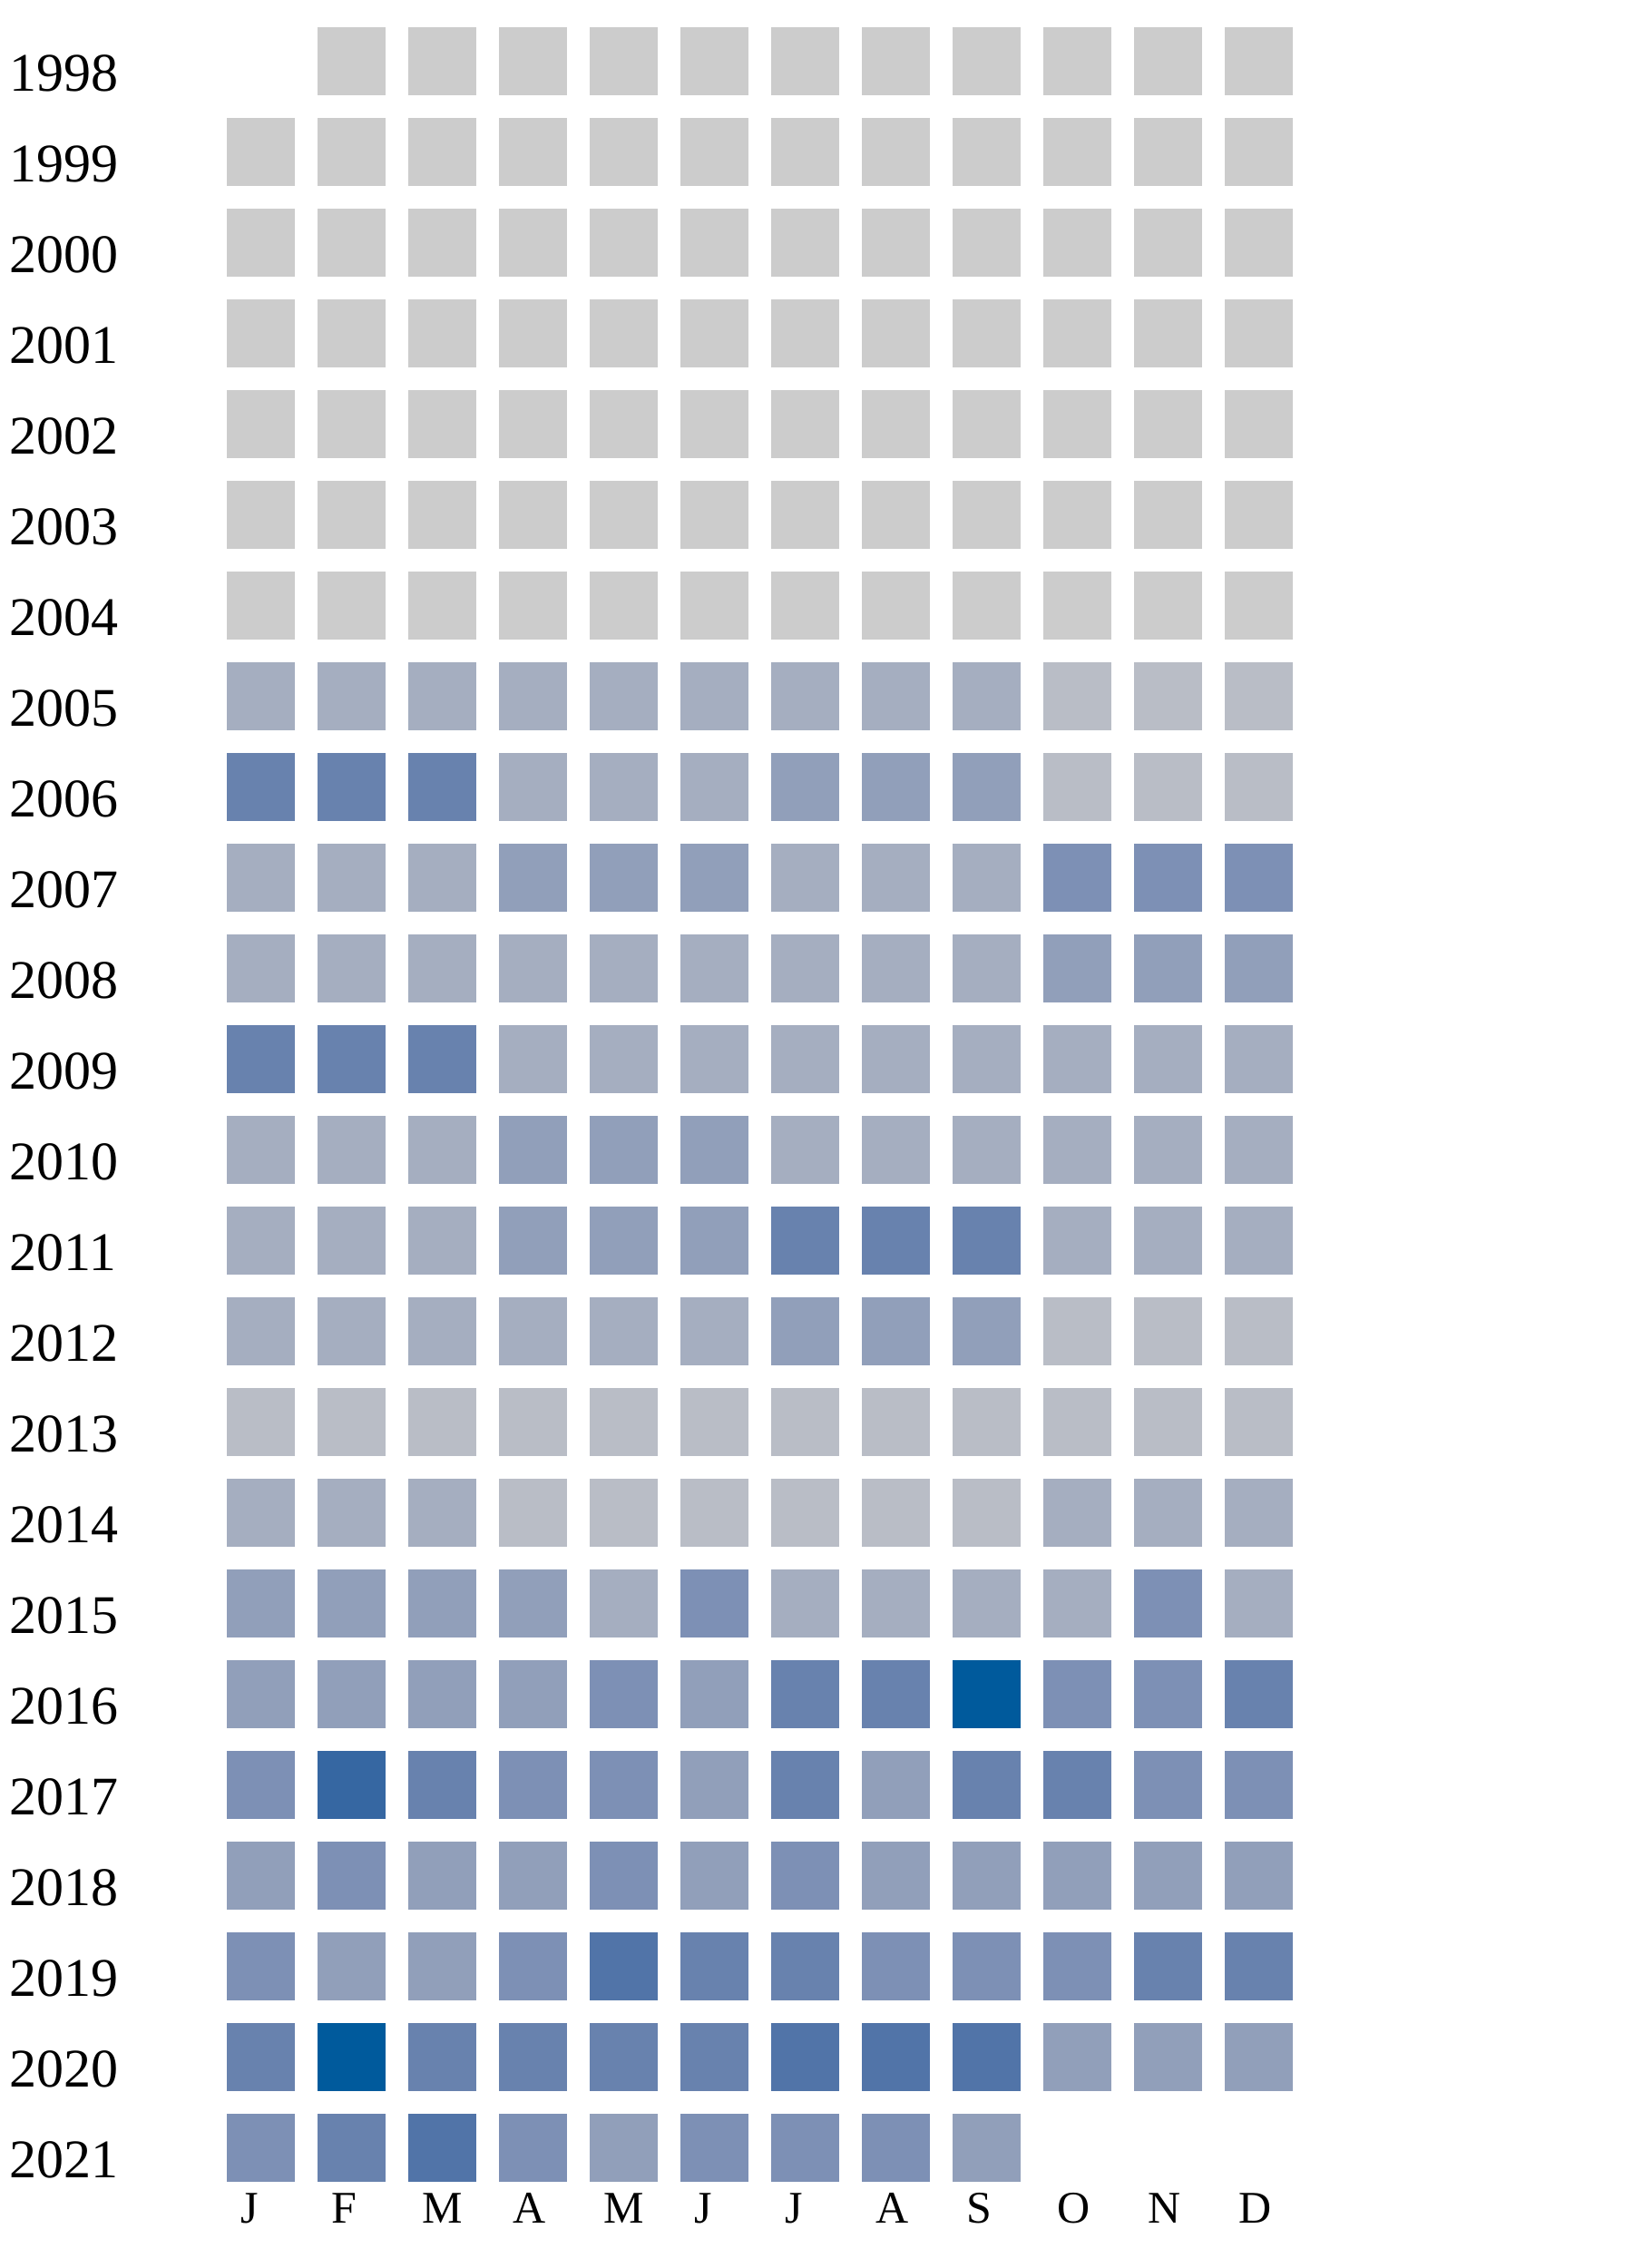
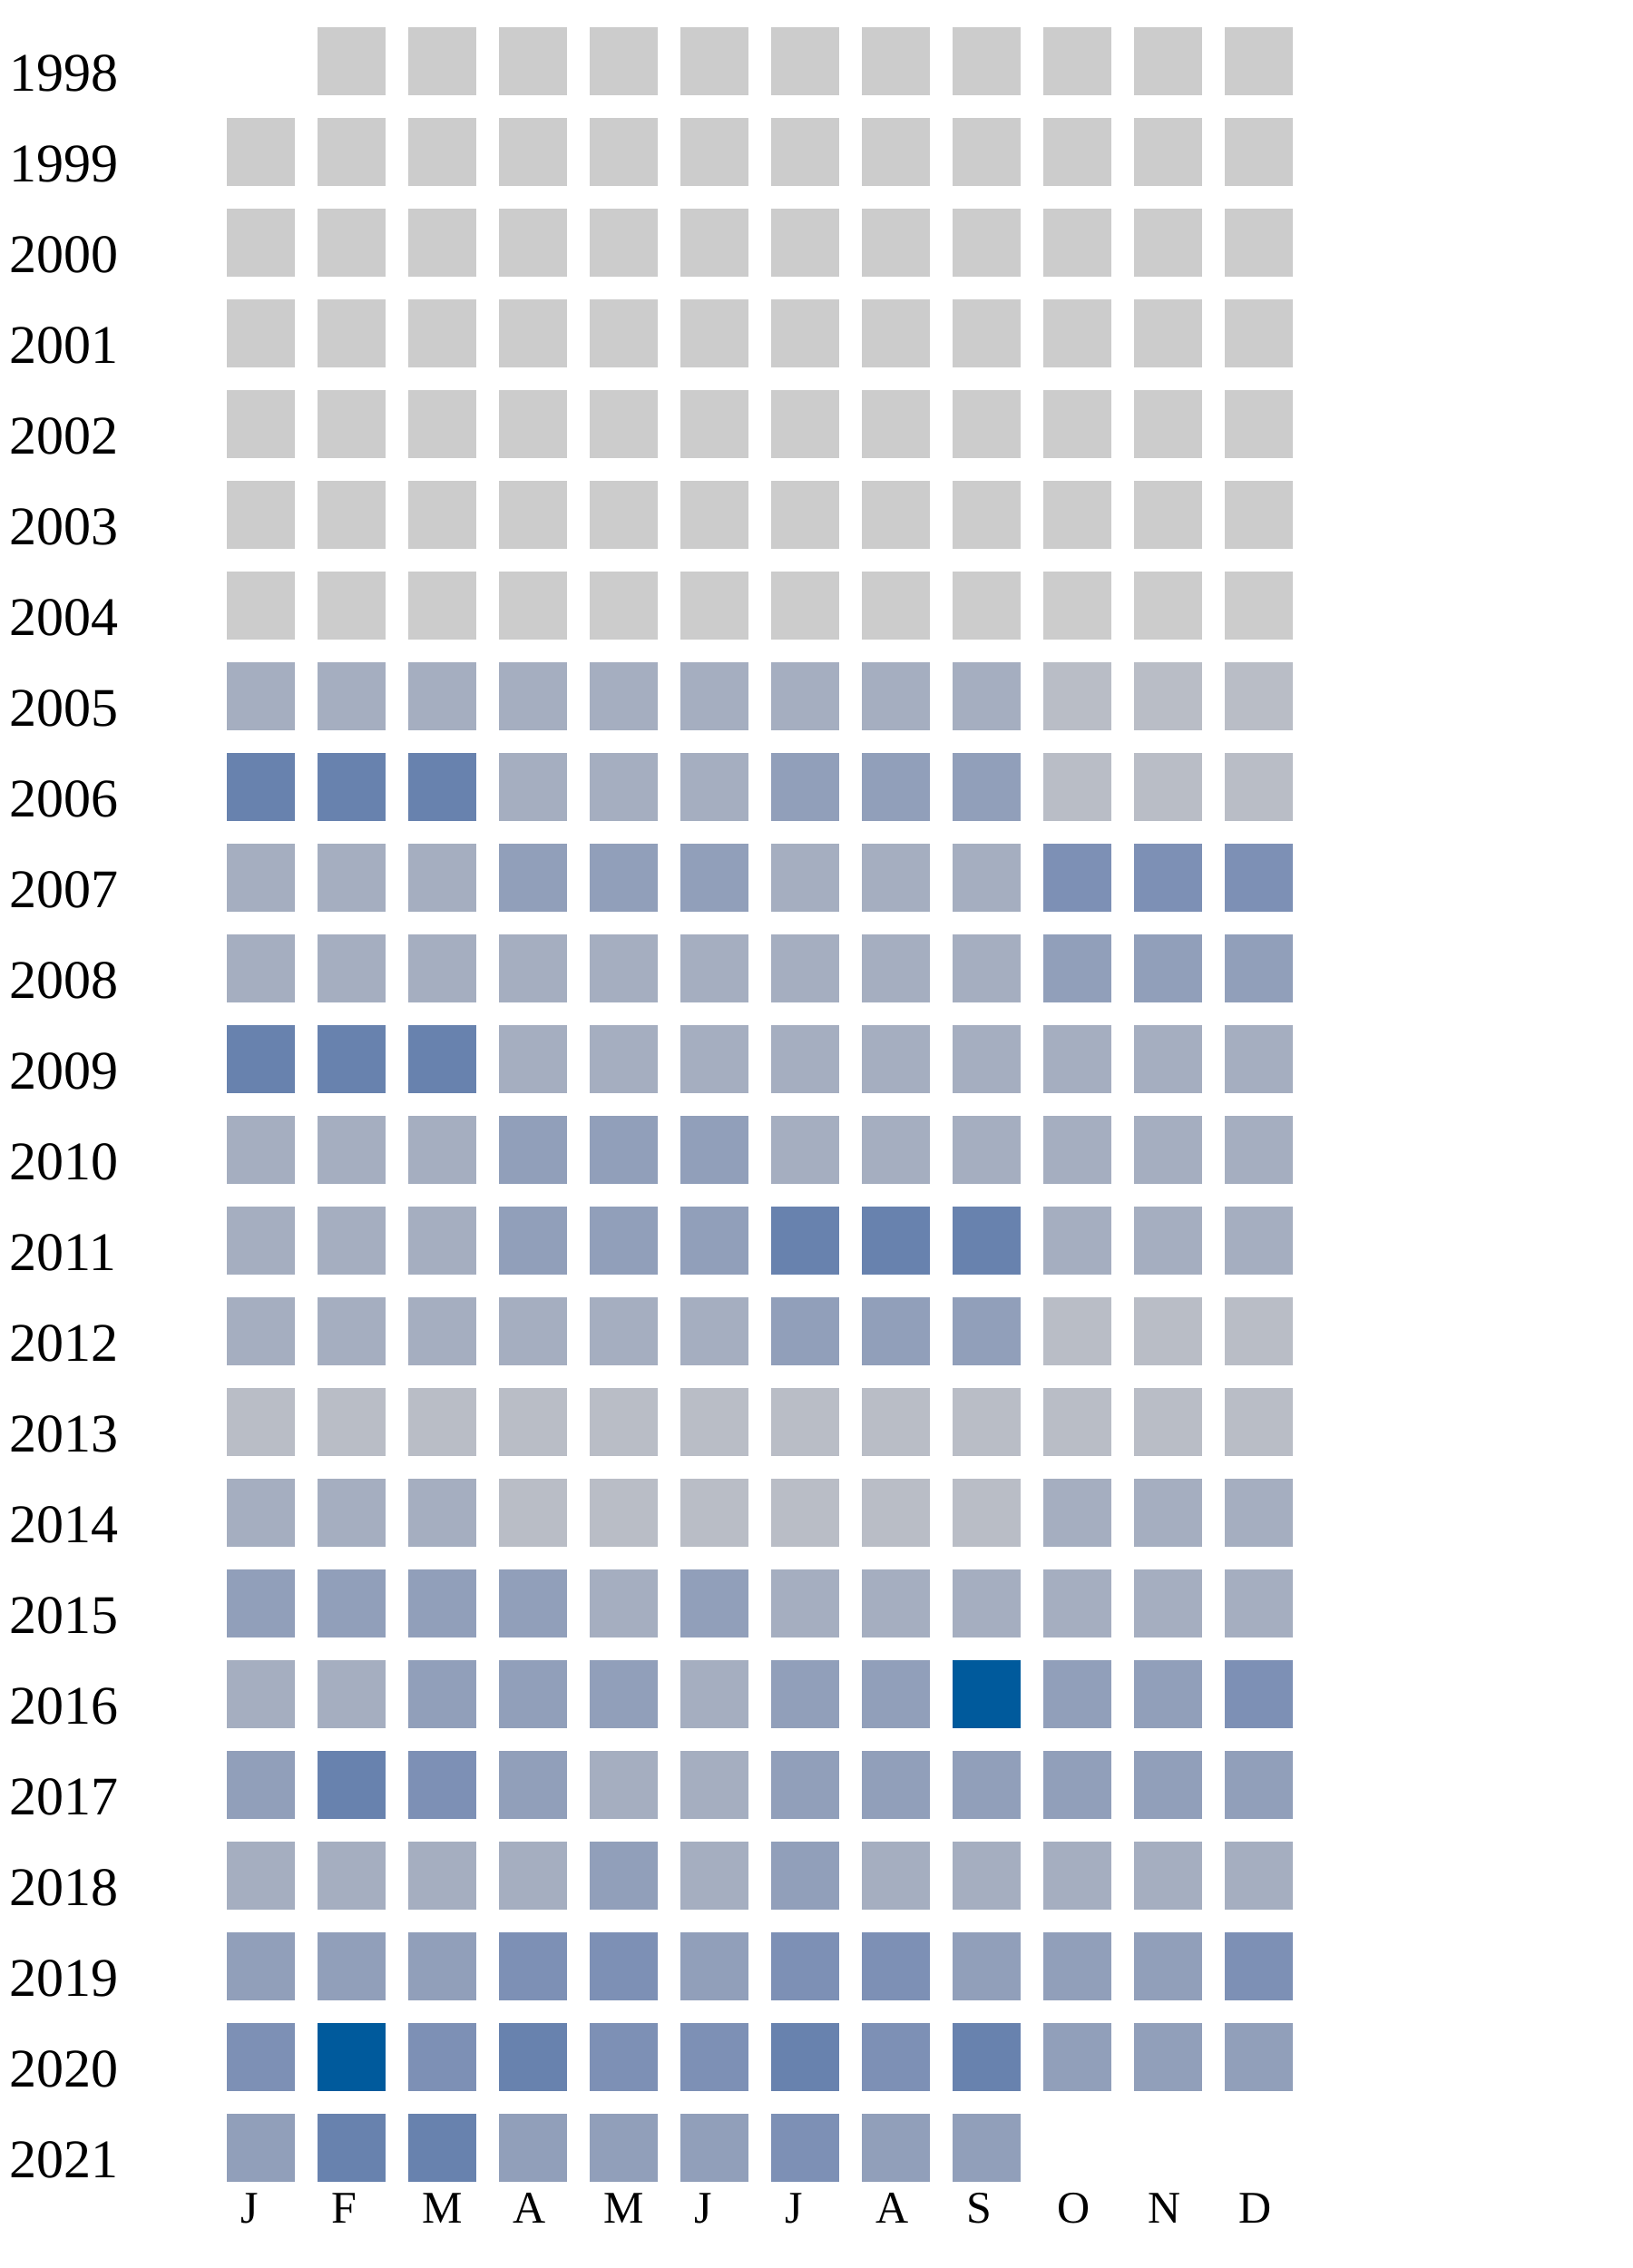
<svg xmlns="http://www.w3.org/2000/svg" width="360" height="500">
  <g transform="translate(0 0)">
    <text x="2" y="20">1998</text>
    <rect x="70" y="6" width="15" height="15" fill="#cccccc" />
    <rect x="90" y="6" width="15" height="15" fill="#cccccc" />
    <rect x="110" y="6" width="15" height="15" fill="#cccccc" />
    <rect x="130" y="6" width="15" height="15" fill="#cccccc" />
    <rect x="150" y="6" width="15" height="15" fill="#cccccc" />
    <rect x="170" y="6" width="15" height="15" fill="#cccccc" />
    <rect x="190" y="6" width="15" height="15" fill="#cccccc" />
    <rect x="210" y="6" width="15" height="15" fill="#cccccc" />
    <rect x="230" y="6" width="15" height="15" fill="#cccccc" />
    <rect x="250" y="6" width="15" height="15" fill="#cccccc" />
    <rect x="270" y="6" width="15" height="15" fill="#cccccc" />
  </g>
  <g transform="translate(0 20)">
    <text x="2" y="20">1999</text>
    <rect x="50" y="6" width="15" height="15" fill="#cccccc" />
    <rect x="70" y="6" width="15" height="15" fill="#cccccc" />
    <rect x="90" y="6" width="15" height="15" fill="#cccccc" />
    <rect x="110" y="6" width="15" height="15" fill="#cccccc" />
    <rect x="130" y="6" width="15" height="15" fill="#cccccc" />
    <rect x="150" y="6" width="15" height="15" fill="#cccccc" />
    <rect x="170" y="6" width="15" height="15" fill="#cccccc" />
    <rect x="190" y="6" width="15" height="15" fill="#cccccc" />
    <rect x="210" y="6" width="15" height="15" fill="#cccccc" />
    <rect x="230" y="6" width="15" height="15" fill="#cccccc" />
    <rect x="250" y="6" width="15" height="15" fill="#cccccc" />
    <rect x="270" y="6" width="15" height="15" fill="#cccccc" />
  </g>
  <g transform="translate(0 40)">
    <text x="2" y="20">2000</text>
    <rect x="50" y="6" width="15" height="15" fill="#cccccc" />
    <rect x="70" y="6" width="15" height="15" fill="#cccccc" />
    <rect x="90" y="6" width="15" height="15" fill="#cccccc" />
    <rect x="110" y="6" width="15" height="15" fill="#cccccc" />
    <rect x="130" y="6" width="15" height="15" fill="#cccccc" />
    <rect x="150" y="6" width="15" height="15" fill="#cccccc" />
    <rect x="170" y="6" width="15" height="15" fill="#cccccc" />
    <rect x="190" y="6" width="15" height="15" fill="#cccccc" />
    <rect x="210" y="6" width="15" height="15" fill="#cccccc" />
    <rect x="230" y="6" width="15" height="15" fill="#cccccc" />
    <rect x="250" y="6" width="15" height="15" fill="#cccccc" />
    <rect x="270" y="6" width="15" height="15" fill="#cccccc" />
  </g>
  <g transform="translate(0 60)">
    <text x="2" y="20">2001</text>
    <rect x="50" y="6" width="15" height="15" fill="#cccccc" />
    <rect x="70" y="6" width="15" height="15" fill="#cccccc" />
    <rect x="90" y="6" width="15" height="15" fill="#cccccc" />
    <rect x="110" y="6" width="15" height="15" fill="#cccccc" />
    <rect x="130" y="6" width="15" height="15" fill="#cccccc" />
    <rect x="150" y="6" width="15" height="15" fill="#cccccc" />
    <rect x="170" y="6" width="15" height="15" fill="#cccccc" />
    <rect x="190" y="6" width="15" height="15" fill="#cccccc" />
    <rect x="210" y="6" width="15" height="15" fill="#cccccc" />
    <rect x="230" y="6" width="15" height="15" fill="#cccccc" />
    <rect x="250" y="6" width="15" height="15" fill="#cccccc" />
    <rect x="270" y="6" width="15" height="15" fill="#cccccc" />
  </g>
  <g transform="translate(0 80)">
    <text x="2" y="20">2002</text>
    <rect x="50" y="6" width="15" height="15" fill="#cccccc" />
    <rect x="70" y="6" width="15" height="15" fill="#cccccc" />
    <rect x="90" y="6" width="15" height="15" fill="#cccccc" />
    <rect x="110" y="6" width="15" height="15" fill="#cccccc" />
    <rect x="130" y="6" width="15" height="15" fill="#cccccc" />
    <rect x="150" y="6" width="15" height="15" fill="#cccccc" />
    <rect x="170" y="6" width="15" height="15" fill="#cccccc" />
    <rect x="190" y="6" width="15" height="15" fill="#cccccc" />
    <rect x="210" y="6" width="15" height="15" fill="#cccccc" />
    <rect x="230" y="6" width="15" height="15" fill="#cccccc" />
    <rect x="250" y="6" width="15" height="15" fill="#cccccc" />
    <rect x="270" y="6" width="15" height="15" fill="#cccccc" />
  </g>
  <g transform="translate(0 100)">
    <text x="2" y="20">2003</text>
    <rect x="50" y="6" width="15" height="15" fill="#cccccc" />
    <rect x="70" y="6" width="15" height="15" fill="#cccccc" />
    <rect x="90" y="6" width="15" height="15" fill="#cccccc" />
    <rect x="110" y="6" width="15" height="15" fill="#cccccc" />
    <rect x="130" y="6" width="15" height="15" fill="#cccccc" />
    <rect x="150" y="6" width="15" height="15" fill="#cccccc" />
    <rect x="170" y="6" width="15" height="15" fill="#cccccc" />
    <rect x="190" y="6" width="15" height="15" fill="#cccccc" />
    <rect x="210" y="6" width="15" height="15" fill="#cccccc" />
    <rect x="230" y="6" width="15" height="15" fill="#cccccc" />
    <rect x="250" y="6" width="15" height="15" fill="#cccccc" />
    <rect x="270" y="6" width="15" height="15" fill="#cccccc" />
  </g>
  <g transform="translate(0 120)">
    <text x="2" y="20">2004</text>
    <rect x="50" y="6" width="15" height="15" fill="#cccccc" />
    <rect x="70" y="6" width="15" height="15" fill="#cccccc" />
    <rect x="90" y="6" width="15" height="15" fill="#cccccc" />
    <rect x="110" y="6" width="15" height="15" fill="#cccccc" />
    <rect x="130" y="6" width="15" height="15" fill="#cccccc" />
    <rect x="150" y="6" width="15" height="15" fill="#cccccc" />
    <rect x="170" y="6" width="15" height="15" fill="#cccccc" />
    <rect x="190" y="6" width="15" height="15" fill="#cccccc" />
    <rect x="210" y="6" width="15" height="15" fill="#cccccc" />
    <rect x="230" y="6" width="15" height="15" fill="#cccccc" />
    <rect x="250" y="6" width="15" height="15" fill="#cccccc" />
    <rect x="270" y="6" width="15" height="15" fill="#cccccc" />
  </g>
  <g transform="translate(0 140)">
    <text x="2" y="20">2005</text>
    <rect x="50" y="6" width="15" height="15" fill="#a5aec0" />
    <rect x="70" y="6" width="15" height="15" fill="#a5aec0" />
    <rect x="90" y="6" width="15" height="15" fill="#a5aec0" />
    <rect x="110" y="6" width="15" height="15" fill="#a5aec0" />
    <rect x="130" y="6" width="15" height="15" fill="#a5aec0" />
    <rect x="150" y="6" width="15" height="15" fill="#a5aec0" />
    <rect x="170" y="6" width="15" height="15" fill="#a5aec0" />
    <rect x="190" y="6" width="15" height="15" fill="#a5aec0" />
    <rect x="210" y="6" width="15" height="15" fill="#a5aec0" />
    <rect x="230" y="6" width="15" height="15" fill="#b9bdc6" />
    <rect x="250" y="6" width="15" height="15" fill="#b9bdc6" />
    <rect x="270" y="6" width="15" height="15" fill="#b9bdc6" />
  </g>
  <g transform="translate(0 160)">
    <text x="2" y="20">2006</text>
    <rect x="50" y="6" width="15" height="15" fill="#6882ae" />
    <rect x="70" y="6" width="15" height="15" fill="#6882ae" />
    <rect x="90" y="6" width="15" height="15" fill="#6882ae" />
    <rect x="110" y="6" width="15" height="15" fill="#a5aec0" />
    <rect x="130" y="6" width="15" height="15" fill="#a5aec0" />
    <rect x="150" y="6" width="15" height="15" fill="#a5aec0" />
    <rect x="170" y="6" width="15" height="15" fill="#919fba" />
    <rect x="190" y="6" width="15" height="15" fill="#919fba" />
    <rect x="210" y="6" width="15" height="15" fill="#919fba" />
    <rect x="230" y="6" width="15" height="15" fill="#b9bdc6" />
    <rect x="250" y="6" width="15" height="15" fill="#b9bdc6" />
    <rect x="270" y="6" width="15" height="15" fill="#b9bdc6" />
  </g>
  <g transform="translate(0 180)">
    <text x="2" y="20">2007</text>
    <rect x="50" y="6" width="15" height="15" fill="#a5aec0" />
    <rect x="70" y="6" width="15" height="15" fill="#a5aec0" />
    <rect x="90" y="6" width="15" height="15" fill="#a5aec0" />
    <rect x="110" y="6" width="15" height="15" fill="#919fba" />
    <rect x="130" y="6" width="15" height="15" fill="#919fba" />
    <rect x="150" y="6" width="15" height="15" fill="#919fba" />
    <rect x="170" y="6" width="15" height="15" fill="#a5aec0" />
    <rect x="190" y="6" width="15" height="15" fill="#a5aec0" />
    <rect x="210" y="6" width="15" height="15" fill="#a5aec0" />
    <rect x="230" y="6" width="15" height="15" fill="#7d90b5" />
    <rect x="250" y="6" width="15" height="15" fill="#7d90b5" />
    <rect x="270" y="6" width="15" height="15" fill="#7d90b5" />
  </g>
  <g transform="translate(0 200)">
    <text x="2" y="20">2008</text>
    <rect x="50" y="6" width="15" height="15" fill="#a5aec0" />
    <rect x="70" y="6" width="15" height="15" fill="#a5aec0" />
    <rect x="90" y="6" width="15" height="15" fill="#a5aec0" />
    <rect x="110" y="6" width="15" height="15" fill="#a5aec0" />
    <rect x="130" y="6" width="15" height="15" fill="#a5aec0" />
    <rect x="150" y="6" width="15" height="15" fill="#a5aec0" />
    <rect x="170" y="6" width="15" height="15" fill="#a5aec0" />
    <rect x="190" y="6" width="15" height="15" fill="#a5aec0" />
    <rect x="210" y="6" width="15" height="15" fill="#a5aec0" />
    <rect x="230" y="6" width="15" height="15" fill="#919fba" />
    <rect x="250" y="6" width="15" height="15" fill="#919fba" />
    <rect x="270" y="6" width="15" height="15" fill="#919fba" />
  </g>
  <g transform="translate(0 220)">
    <text x="2" y="20">2009</text>
    <rect x="50" y="6" width="15" height="15" fill="#6882ae" />
    <rect x="70" y="6" width="15" height="15" fill="#6882ae" />
    <rect x="90" y="6" width="15" height="15" fill="#6882ae" />
    <rect x="110" y="6" width="15" height="15" fill="#a5aec0" />
    <rect x="130" y="6" width="15" height="15" fill="#a5aec0" />
    <rect x="150" y="6" width="15" height="15" fill="#a5aec0" />
    <rect x="170" y="6" width="15" height="15" fill="#a5aec0" />
    <rect x="190" y="6" width="15" height="15" fill="#a5aec0" />
    <rect x="210" y="6" width="15" height="15" fill="#a5aec0" />
    <rect x="230" y="6" width="15" height="15" fill="#a5aec0" />
    <rect x="250" y="6" width="15" height="15" fill="#a5aec0" />
    <rect x="270" y="6" width="15" height="15" fill="#a5aec0" />
  </g>
  <g transform="translate(0 240)">
    <text x="2" y="20">2010</text>
    <rect x="50" y="6" width="15" height="15" fill="#a5aec0" />
    <rect x="70" y="6" width="15" height="15" fill="#a5aec0" />
    <rect x="90" y="6" width="15" height="15" fill="#a5aec0" />
    <rect x="110" y="6" width="15" height="15" fill="#919fba" />
    <rect x="130" y="6" width="15" height="15" fill="#919fba" />
    <rect x="150" y="6" width="15" height="15" fill="#919fba" />
    <rect x="170" y="6" width="15" height="15" fill="#a5aec0" />
    <rect x="190" y="6" width="15" height="15" fill="#a5aec0" />
    <rect x="210" y="6" width="15" height="15" fill="#a5aec0" />
    <rect x="230" y="6" width="15" height="15" fill="#a5aec0" />
    <rect x="250" y="6" width="15" height="15" fill="#a5aec0" />
    <rect x="270" y="6" width="15" height="15" fill="#a5aec0" />
  </g>
  <g transform="translate(0 260)">
    <text x="2" y="20">2011</text>
    <rect x="50" y="6" width="15" height="15" fill="#a5aec0" />
    <rect x="70" y="6" width="15" height="15" fill="#a5aec0" />
    <rect x="90" y="6" width="15" height="15" fill="#a5aec0" />
    <rect x="110" y="6" width="15" height="15" fill="#919fba" />
    <rect x="130" y="6" width="15" height="15" fill="#919fba" />
    <rect x="150" y="6" width="15" height="15" fill="#919fba" />
    <rect x="170" y="6" width="15" height="15" fill="#6882ae" />
    <rect x="190" y="6" width="15" height="15" fill="#6882ae" />
    <rect x="210" y="6" width="15" height="15" fill="#6882ae" />
    <rect x="230" y="6" width="15" height="15" fill="#a5aec0" />
    <rect x="250" y="6" width="15" height="15" fill="#a5aec0" />
    <rect x="270" y="6" width="15" height="15" fill="#a5aec0" />
  </g>
  <g transform="translate(0 280)">
    <text x="2" y="20">2012</text>
    <rect x="50" y="6" width="15" height="15" fill="#a5aec0" />
    <rect x="70" y="6" width="15" height="15" fill="#a5aec0" />
    <rect x="90" y="6" width="15" height="15" fill="#a5aec0" />
    <rect x="110" y="6" width="15" height="15" fill="#a5aec0" />
    <rect x="130" y="6" width="15" height="15" fill="#a5aec0" />
    <rect x="150" y="6" width="15" height="15" fill="#a5aec0" />
    <rect x="170" y="6" width="15" height="15" fill="#919fba" />
    <rect x="190" y="6" width="15" height="15" fill="#919fba" />
    <rect x="210" y="6" width="15" height="15" fill="#919fba" />
    <rect x="230" y="6" width="15" height="15" fill="#b9bdc6" />
    <rect x="250" y="6" width="15" height="15" fill="#b9bdc6" />
    <rect x="270" y="6" width="15" height="15" fill="#b9bdc6" />
  </g>
  <g transform="translate(0 300)">
    <text x="2" y="20">2013</text>
    <rect x="50" y="6" width="15" height="15" fill="#b9bdc6" />
    <rect x="70" y="6" width="15" height="15" fill="#b9bdc6" />
    <rect x="90" y="6" width="15" height="15" fill="#b9bdc6" />
    <rect x="110" y="6" width="15" height="15" fill="#b9bdc6" />
    <rect x="130" y="6" width="15" height="15" fill="#b9bdc6" />
    <rect x="150" y="6" width="15" height="15" fill="#b9bdc6" />
    <rect x="170" y="6" width="15" height="15" fill="#b9bdc6" />
    <rect x="190" y="6" width="15" height="15" fill="#b9bdc6" />
    <rect x="210" y="6" width="15" height="15" fill="#b9bdc6" />
    <rect x="230" y="6" width="15" height="15" fill="#b9bdc6" />
    <rect x="250" y="6" width="15" height="15" fill="#b9bdc6" />
    <rect x="270" y="6" width="15" height="15" fill="#b9bdc6" />
  </g>
  <g transform="translate(0 320)">
    <text x="2" y="20">2014</text>
    <rect x="50" y="6" width="15" height="15" fill="#a5aec0" />
    <rect x="70" y="6" width="15" height="15" fill="#a5aec0" />
    <rect x="90" y="6" width="15" height="15" fill="#a5aec0" />
    <rect x="110" y="6" width="15" height="15" fill="#b9bdc6" />
    <rect x="130" y="6" width="15" height="15" fill="#b9bdc6" />
    <rect x="150" y="6" width="15" height="15" fill="#b9bdc6" />
    <rect x="170" y="6" width="15" height="15" fill="#b9bdc6" />
    <rect x="190" y="6" width="15" height="15" fill="#b9bdc6" />
    <rect x="210" y="6" width="15" height="15" fill="#b9bdc6" />
    <rect x="230" y="6" width="15" height="15" fill="#a5aec0" />
    <rect x="250" y="6" width="15" height="15" fill="#a5aec0" />
    <rect x="270" y="6" width="15" height="15" fill="#a5aec0" />
  </g>
  <g transform="translate(0 340)">
    <text x="2" y="20">2015</text>
    <rect x="50" y="6" width="15" height="15" fill="#919fba" />
    <rect x="70" y="6" width="15" height="15" fill="#919fba" />
    <rect x="90" y="6" width="15" height="15" fill="#919fba" />
    <rect x="110" y="6" width="15" height="15" fill="#919fba" />
    <rect x="130" y="6" width="15" height="15" fill="#a5aec0" />
-     <rect x="150" y="6" width="15" height="15" fill="#7d90b5" />
-     <rect x="170" y="6" width="15" height="15" fill="#a5aec0" />
-     <rect x="190" y="6" width="15" height="15" fill="#a5aec0" />
-     <rect x="210" y="6" width="15" height="15" fill="#a5aec0" />
-     <rect x="230" y="6" width="15" height="15" fill="#a5aec0" />
-     <rect x="250" y="6" width="15" height="15" fill="#7d90b5" />
+     <rect x="150" y="6" width="15" height="15" fill="#919fba" />
+     <rect x="170" y="6" width="15" height="15" fill="#a5aec0" />
+     <rect x="190" y="6" width="15" height="15" fill="#a5aec0" />
+     <rect x="210" y="6" width="15" height="15" fill="#a5aec0" />
+     <rect x="230" y="6" width="15" height="15" fill="#a5aec0" />
+     <rect x="250" y="6" width="15" height="15" fill="#a5aec0" />
    <rect x="270" y="6" width="15" height="15" fill="#a5aec0" />
  </g>
  <g transform="translate(0 360)">
    <text x="2" y="20">2016</text>
+     <rect x="50" y="6" width="15" height="15" fill="#a5aec0" />
+     <rect x="70" y="6" width="15" height="15" fill="#a5aec0" />
+     <rect x="90" y="6" width="15" height="15" fill="#919fba" />
+     <rect x="110" y="6" width="15" height="15" fill="#919fba" />
+     <rect x="130" y="6" width="15" height="15" fill="#919fba" />
+     <rect x="150" y="6" width="15" height="15" fill="#a5aec0" />
+     <rect x="170" y="6" width="15" height="15" fill="#919fba" />
+     <rect x="190" y="6" width="15" height="15" fill="#919fba" />
+     <rect x="210" y="6" width="15" height="15" fill="#005a9c" />
+     <rect x="230" y="6" width="15" height="15" fill="#919fba" />
+     <rect x="250" y="6" width="15" height="15" fill="#919fba" />
+     <rect x="270" y="6" width="15" height="15" fill="#7d90b5" />
+   </g>
+   <g transform="translate(0 380)">
+     <text x="2" y="20">2017</text>
+     <rect x="50" y="6" width="15" height="15" fill="#919fba" />
+     <rect x="70" y="6" width="15" height="15" fill="#6882ae" />
+     <rect x="90" y="6" width="15" height="15" fill="#7d90b5" />
+     <rect x="110" y="6" width="15" height="15" fill="#919fba" />
+     <rect x="130" y="6" width="15" height="15" fill="#a5aec0" />
+     <rect x="150" y="6" width="15" height="15" fill="#a5aec0" />
+     <rect x="170" y="6" width="15" height="15" fill="#919fba" />
+     <rect x="190" y="6" width="15" height="15" fill="#919fba" />
+     <rect x="210" y="6" width="15" height="15" fill="#919fba" />
+     <rect x="230" y="6" width="15" height="15" fill="#919fba" />
+     <rect x="250" y="6" width="15" height="15" fill="#919fba" />
+     <rect x="270" y="6" width="15" height="15" fill="#919fba" />
+   </g>
+   <g transform="translate(0 400)">
+     <text x="2" y="20">2018</text>
+     <rect x="50" y="6" width="15" height="15" fill="#a5aec0" />
+     <rect x="70" y="6" width="15" height="15" fill="#a5aec0" />
+     <rect x="90" y="6" width="15" height="15" fill="#a5aec0" />
+     <rect x="110" y="6" width="15" height="15" fill="#a5aec0" />
+     <rect x="130" y="6" width="15" height="15" fill="#919fba" />
+     <rect x="150" y="6" width="15" height="15" fill="#a5aec0" />
+     <rect x="170" y="6" width="15" height="15" fill="#919fba" />
+     <rect x="190" y="6" width="15" height="15" fill="#a5aec0" />
+     <rect x="210" y="6" width="15" height="15" fill="#a5aec0" />
+     <rect x="230" y="6" width="15" height="15" fill="#a5aec0" />
+     <rect x="250" y="6" width="15" height="15" fill="#a5aec0" />
+     <rect x="270" y="6" width="15" height="15" fill="#a5aec0" />
+   </g>
+   <g transform="translate(0 420)">
+     <text x="2" y="20">2019</text>
    <rect x="50" y="6" width="15" height="15" fill="#919fba" />
    <rect x="70" y="6" width="15" height="15" fill="#919fba" />
    <rect x="90" y="6" width="15" height="15" fill="#919fba" />
-     <rect x="110" y="6" width="15" height="15" fill="#919fba" />
-     <rect x="130" y="6" width="15" height="15" fill="#7d90b5" />
-     <rect x="150" y="6" width="15" height="15" fill="#919fba" />
-     <rect x="170" y="6" width="15" height="15" fill="#6882ae" />
-     <rect x="190" y="6" width="15" height="15" fill="#6882ae" />
-     <rect x="210" y="6" width="15" height="15" fill="#005a9c" />
-     <rect x="230" y="6" width="15" height="15" fill="#7d90b5" />
-     <rect x="250" y="6" width="15" height="15" fill="#7d90b5" />
-     <rect x="270" y="6" width="15" height="15" fill="#6882ae" />
-   </g>
-   <g transform="translate(0 380)">
-     <text x="2" y="20">2017</text>
-     <rect x="50" y="6" width="15" height="15" fill="#7d90b5" />
-     <rect x="70" y="6" width="15" height="15" fill="#3667a2" />
-     <rect x="90" y="6" width="15" height="15" fill="#6882ae" />
    <rect x="110" y="6" width="15" height="15" fill="#7d90b5" />
    <rect x="130" y="6" width="15" height="15" fill="#7d90b5" />
    <rect x="150" y="6" width="15" height="15" fill="#919fba" />
-     <rect x="170" y="6" width="15" height="15" fill="#6882ae" />
-     <rect x="190" y="6" width="15" height="15" fill="#919fba" />
-     <rect x="210" y="6" width="15" height="15" fill="#6882ae" />
-     <rect x="230" y="6" width="15" height="15" fill="#6882ae" />
-     <rect x="250" y="6" width="15" height="15" fill="#7d90b5" />
+     <rect x="170" y="6" width="15" height="15" fill="#7d90b5" />
+     <rect x="190" y="6" width="15" height="15" fill="#7d90b5" />
+     <rect x="210" y="6" width="15" height="15" fill="#919fba" />
+     <rect x="230" y="6" width="15" height="15" fill="#919fba" />
+     <rect x="250" y="6" width="15" height="15" fill="#919fba" />
    <rect x="270" y="6" width="15" height="15" fill="#7d90b5" />
  </g>
-   <g transform="translate(0 400)">
-     <text x="2" y="20">2018</text>
-     <rect x="50" y="6" width="15" height="15" fill="#919fba" />
-     <rect x="70" y="6" width="15" height="15" fill="#7d90b5" />
-     <rect x="90" y="6" width="15" height="15" fill="#919fba" />
-     <rect x="110" y="6" width="15" height="15" fill="#919fba" />
+   <g transform="translate(0 440)">
+     <text x="2" y="20">2020</text>
+     <rect x="50" y="6" width="15" height="15" fill="#7d90b5" />
+     <rect x="70" y="6" width="15" height="15" fill="#005a9c" />
+     <rect x="90" y="6" width="15" height="15" fill="#7d90b5" />
+     <rect x="110" y="6" width="15" height="15" fill="#6882ae" />
    <rect x="130" y="6" width="15" height="15" fill="#7d90b5" />
-     <rect x="150" y="6" width="15" height="15" fill="#919fba" />
-     <rect x="170" y="6" width="15" height="15" fill="#7d90b5" />
-     <rect x="190" y="6" width="15" height="15" fill="#919fba" />
-     <rect x="210" y="6" width="15" height="15" fill="#919fba" />
-     <rect x="230" y="6" width="15" height="15" fill="#919fba" />
-     <rect x="250" y="6" width="15" height="15" fill="#919fba" />
-     <rect x="270" y="6" width="15" height="15" fill="#919fba" />
-   </g>
-   <g transform="translate(0 420)">
-     <text x="2" y="20">2019</text>
-     <rect x="50" y="6" width="15" height="15" fill="#7d90b5" />
-     <rect x="70" y="6" width="15" height="15" fill="#919fba" />
-     <rect x="90" y="6" width="15" height="15" fill="#919fba" />
-     <rect x="110" y="6" width="15" height="15" fill="#7d90b5" />
-     <rect x="130" y="6" width="15" height="15" fill="#5174a8" />
-     <rect x="150" y="6" width="15" height="15" fill="#6882ae" />
+     <rect x="150" y="6" width="15" height="15" fill="#7d90b5" />
    <rect x="170" y="6" width="15" height="15" fill="#6882ae" />
    <rect x="190" y="6" width="15" height="15" fill="#7d90b5" />
-     <rect x="210" y="6" width="15" height="15" fill="#7d90b5" />
-     <rect x="230" y="6" width="15" height="15" fill="#7d90b5" />
-     <rect x="250" y="6" width="15" height="15" fill="#6882ae" />
-     <rect x="270" y="6" width="15" height="15" fill="#6882ae" />
-   </g>
-   <g transform="translate(0 440)">
-     <text x="2" y="20">2020</text>
-     <rect x="50" y="6" width="15" height="15" fill="#6882ae" />
-     <rect x="70" y="6" width="15" height="15" fill="#005a9c" />
-     <rect x="90" y="6" width="15" height="15" fill="#6882ae" />
-     <rect x="110" y="6" width="15" height="15" fill="#6882ae" />
-     <rect x="130" y="6" width="15" height="15" fill="#6882ae" />
-     <rect x="150" y="6" width="15" height="15" fill="#6882ae" />
-     <rect x="170" y="6" width="15" height="15" fill="#5174a8" />
-     <rect x="190" y="6" width="15" height="15" fill="#5174a8" />
-     <rect x="210" y="6" width="15" height="15" fill="#5174a8" />
+     <rect x="210" y="6" width="15" height="15" fill="#6882ae" />
    <rect x="230" y="6" width="15" height="15" fill="#919fba" />
    <rect x="250" y="6" width="15" height="15" fill="#919fba" />
    <rect x="270" y="6" width="15" height="15" fill="#919fba" />
  </g>
  <g transform="translate(0 460)">
    <text x="2" y="20">2021</text>
-     <rect x="50" y="6" width="15" height="15" fill="#7d90b5" />
+     <rect x="50" y="6" width="15" height="15" fill="#919fba" />
    <rect x="70" y="6" width="15" height="15" fill="#6882ae" />
-     <rect x="90" y="6" width="15" height="15" fill="#5174a8" />
-     <rect x="110" y="6" width="15" height="15" fill="#7d90b5" />
-     <rect x="130" y="6" width="15" height="15" fill="#919fba" />
-     <rect x="150" y="6" width="15" height="15" fill="#7d90b5" />
+     <rect x="90" y="6" width="15" height="15" fill="#6882ae" />
+     <rect x="110" y="6" width="15" height="15" fill="#919fba" />
+     <rect x="130" y="6" width="15" height="15" fill="#919fba" />
+     <rect x="150" y="6" width="15" height="15" fill="#919fba" />
    <rect x="170" y="6" width="15" height="15" fill="#7d90b5" />
-     <rect x="190" y="6" width="15" height="15" fill="#7d90b5" />
+     <rect x="190" y="6" width="15" height="15" fill="#919fba" />
    <rect x="210" y="6" width="15" height="15" fill="#919fba" />
  </g>
  <text style="font-size: 10px; text-align: center" x="53" y="490">J</text>
  <text style="font-size: 10px; text-align: center" x="73" y="490">F</text>
  <text style="font-size: 10px; text-align: center" x="93" y="490">M</text>
  <text style="font-size: 10px; text-align: center" x="113" y="490">A</text>
  <text style="font-size: 10px; text-align: center" x="133" y="490">M</text>
  <text style="font-size: 10px; text-align: center" x="153" y="490">J</text>
  <text style="font-size: 10px; text-align: center" x="173" y="490">J</text>
  <text style="font-size: 10px; text-align: center" x="193" y="490">A</text>
  <text style="font-size: 10px; text-align: center" x="213" y="490">S</text>
  <text style="font-size: 10px; text-align: center" x="233" y="490">O</text>
  <text style="font-size: 10px; text-align: center" x="253" y="490">N</text>
  <text style="font-size: 10px; text-align: center" x="273" y="490">D</text>
  <text style="font-size: 10px;" x="155" y="509">Less</text>
  <rect fill="#b9bdc6" width="10" height="10" x="180" y="500" />
  <rect fill="#919fba" width="10" height="10" x="195" y="500" />
  <rect fill="#6882ae" width="10" height="10" x="210" y="500" />
  <rect fill="#005a9c" width="10" height="10" x="225" y="500" />
  <text x="240" y="509" style="font-size: 10px;">More</text>
</svg>
